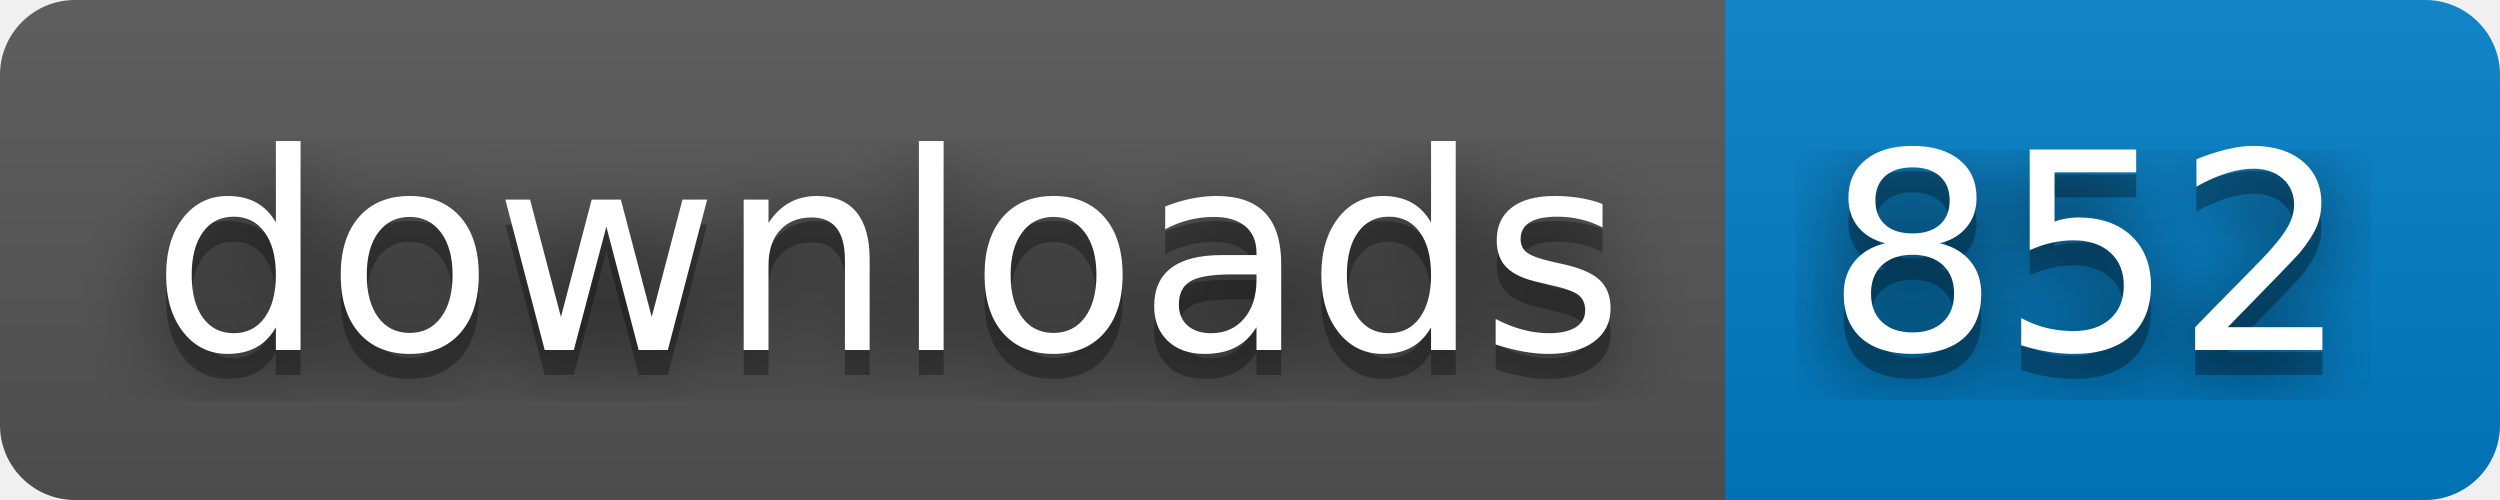
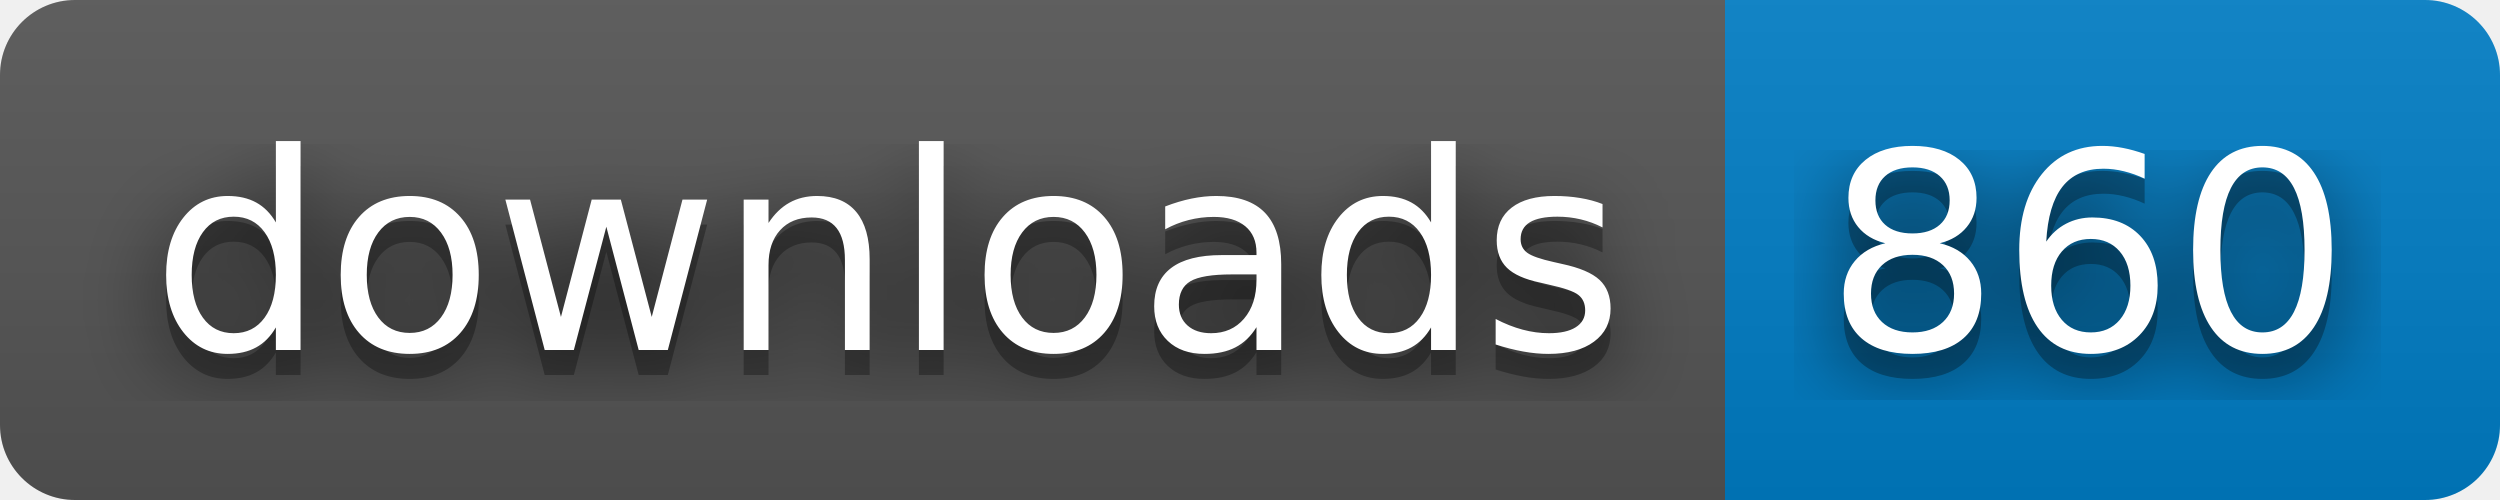
- <svg xmlns="http://www.w3.org/2000/svg" width="100" height="20" role="img" aria-label="downloads: 852">
+ <svg xmlns="http://www.w3.org/2000/svg" width="100" height="20" role="img" aria-label="downloads: 860">
  <filter id="blur">
    <feGaussianBlur stdDeviation="16" />
  </filter>
  <linearGradient id="s" x2="0" y2="100%">
    <stop offset="0" stop-color="#bbb" stop-opacity=".1" />
    <stop offset="1" stop-opacity=".1" />
  </linearGradient>
  <clipPath id="r">
    <rect width="100" height="20" rx="3" />
  </clipPath>
  <g clip-path="url(#r)">
    <rect width="69" height="20" fill="#555" />
    <rect x="69" width="31" height="20" fill="#007ec6" />
    <rect width="100" height="20" fill="url(#s)" />
  </g>
  <g fill="#fff" text-anchor="middle" font-family="Verdana,Geneva,DejaVu Sans,sans-serif" text-rendering="geometricPrecision" font-size="110">
    <g transform="scale(.1)">
      <g aria-hidden="true" fill="#010101">
        <text x="355" y="150" fill-opacity=".8" filter="url(#blur)" textLength="590">downloads</text>
        <text x="355" y="150" fill-opacity=".3" textLength="590">downloads</text>
      </g>
      <text x="355" y="140" textLength="590">downloads</text>
    </g>
    <g transform="scale(.1)">
      <g aria-hidden="true" fill="#010101">
-         <text x="835" y="150" fill-opacity=".8" filter="url(#blur)" textLength="210">852</text>
-         <text x="835" y="150" fill-opacity=".3" textLength="210">852</text>
+         <text x="835" y="150" fill-opacity=".8" filter="url(#blur)" textLength="210">860</text>
+         <text x="835" y="150" fill-opacity=".3" textLength="210">860</text>
      </g>
-       <text x="835" y="140" textLength="210">852</text>
+       <text x="835" y="140" textLength="210">860</text>
    </g>
  </g>
</svg>
